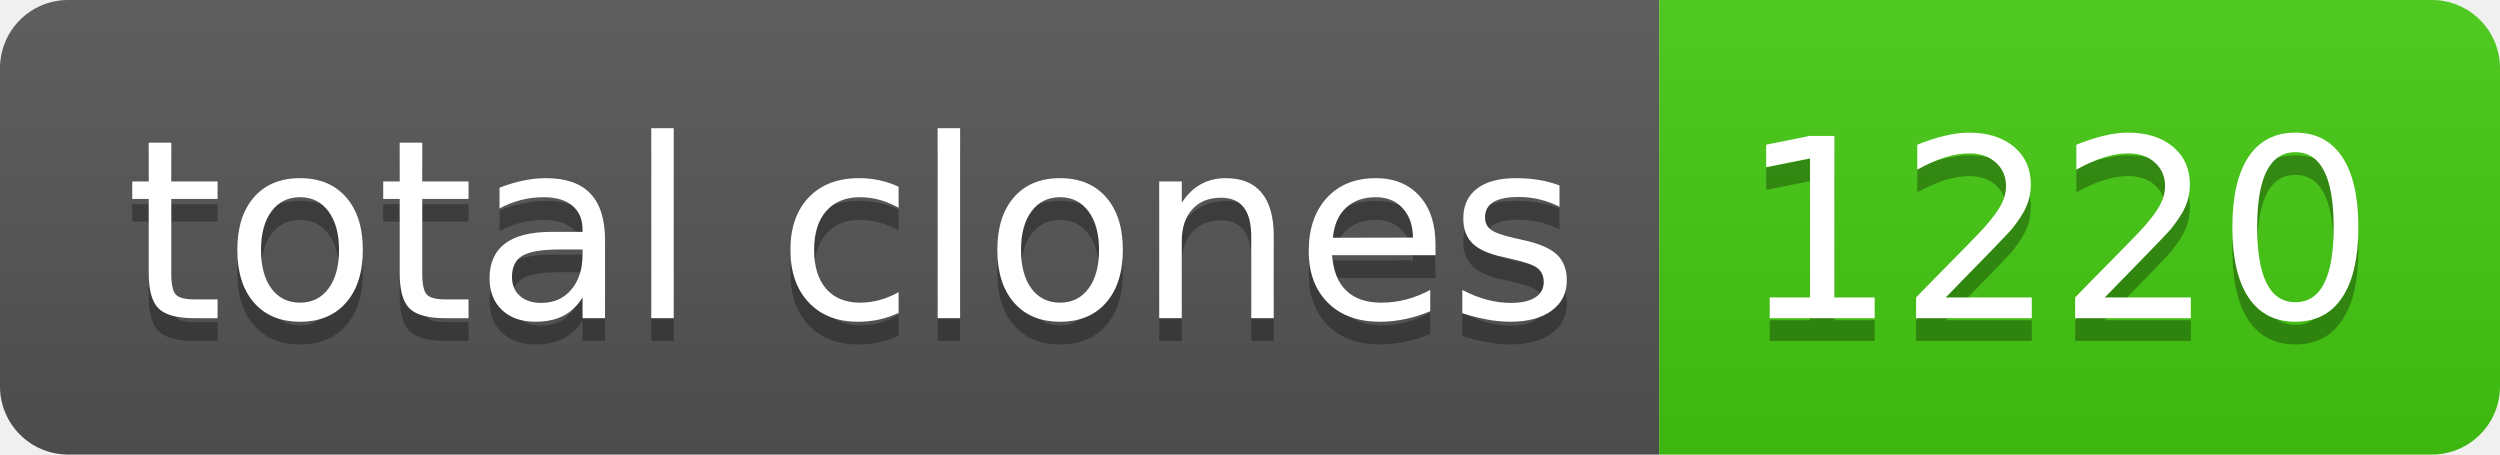
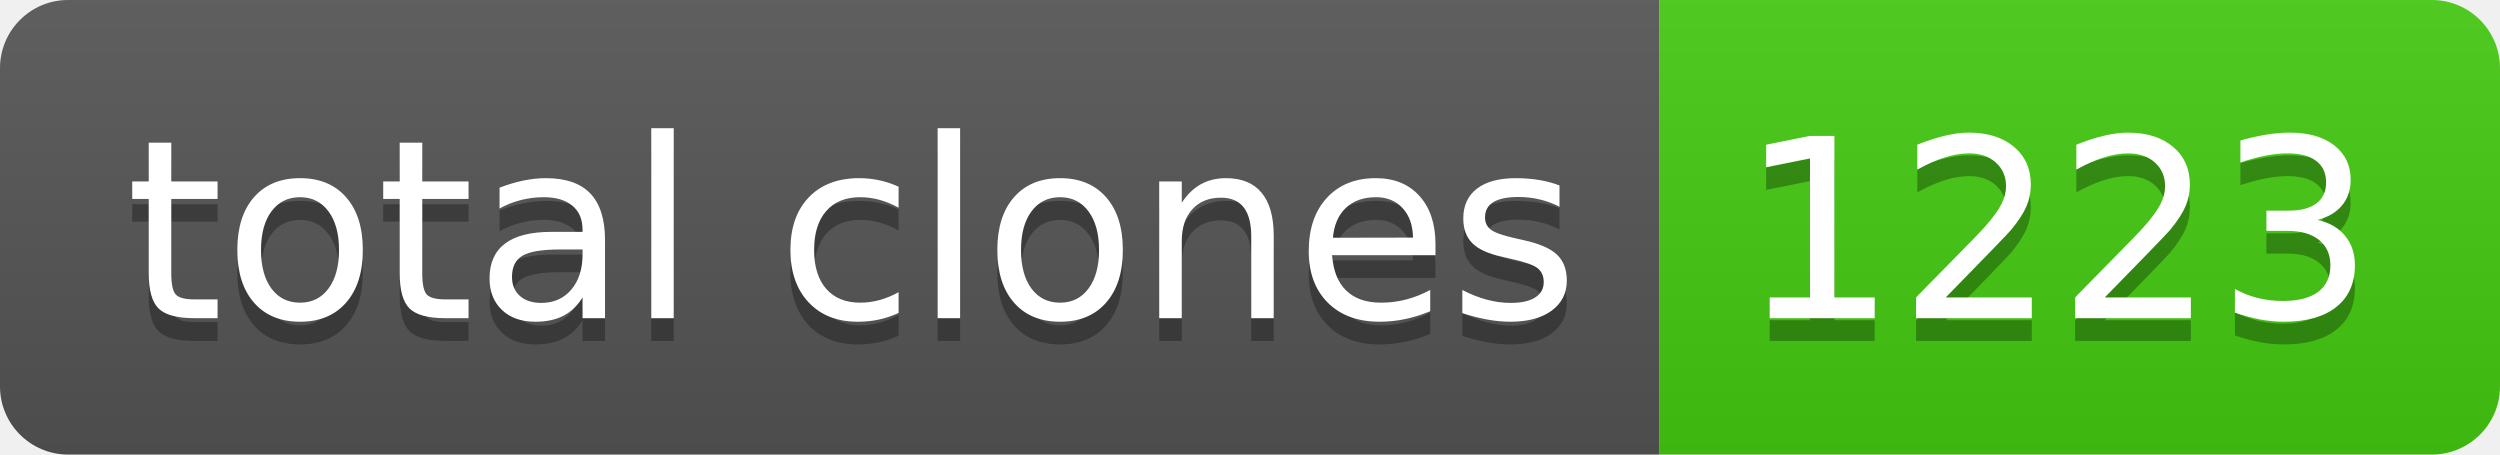
- <svg xmlns="http://www.w3.org/2000/svg" width="110" height="20" role="img" aria-label="total clones: 1220">
+ <svg xmlns="http://www.w3.org/2000/svg" width="110" height="20" role="img" aria-label="total clones: 1223">
  <linearGradient id="s" x2="0" y2="100%">
    <stop offset="0" stop-color="#bbb" stop-opacity=".1" />
    <stop offset="1" stop-opacity=".1" />
  </linearGradient>
  <clipPath id="r">
    <rect width="110" height="20" rx="3" fill="#fff" />
  </clipPath>
  <g clip-path="url(#r)">
    <rect width="73" height="20" fill="#555" />
    <rect x="73" width="37" height="20" fill="#4c1" />
    <rect width="110" height="20" fill="url(#s)" />
  </g>
  <g fill="#fff" text-anchor="middle" font-family="Verdana,Geneva,DejaVu Sans,sans-serif" text-rendering="geometricPrecision" font-size="110">
    <text aria-hidden="true" x="375" y="150" fill="#010101" fill-opacity=".3" transform="scale(.1)" textLength="630">total clones</text>
    <text x="375" y="140" transform="scale(.1)" fill="#fff" textLength="630">total clones</text>
-     <text aria-hidden="true" x="905" y="150" fill="#010101" fill-opacity=".3" transform="scale(.1)" textLength="270">1220</text>
-     <text x="905" y="140" transform="scale(.1)" fill="#fff" textLength="270">1220</text>
+     <text aria-hidden="true" x="905" y="150" fill="#010101" fill-opacity=".3" transform="scale(.1)" textLength="270">1223</text>
+     <text x="905" y="140" transform="scale(.1)" fill="#fff" textLength="270">1223</text>
  </g>
</svg>
